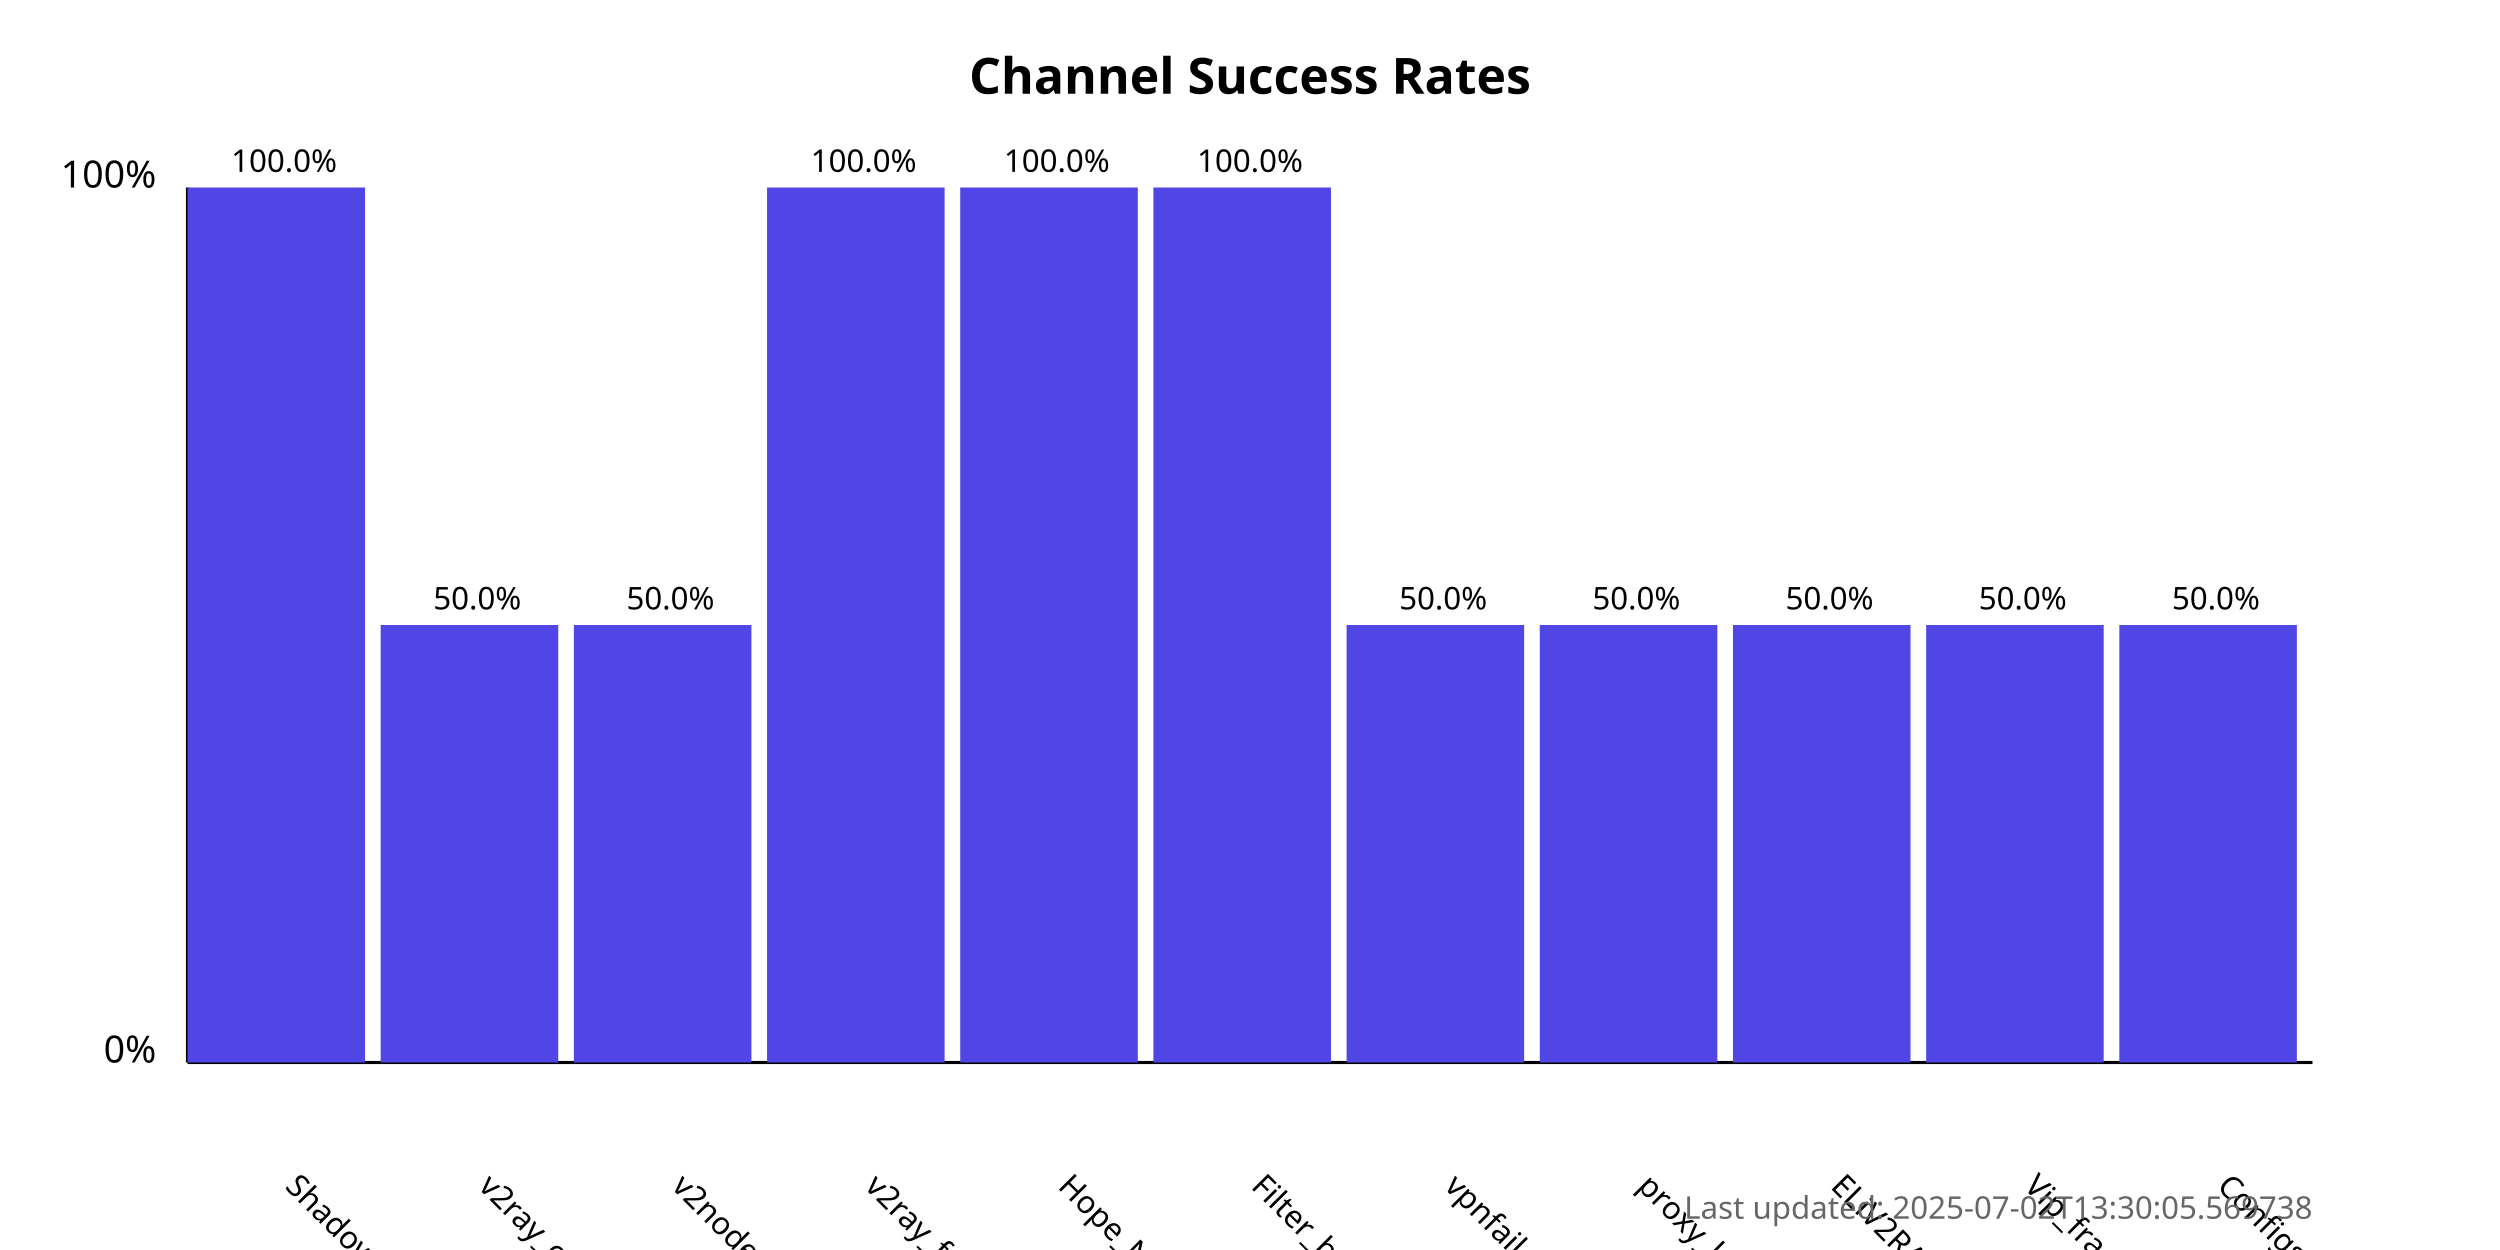
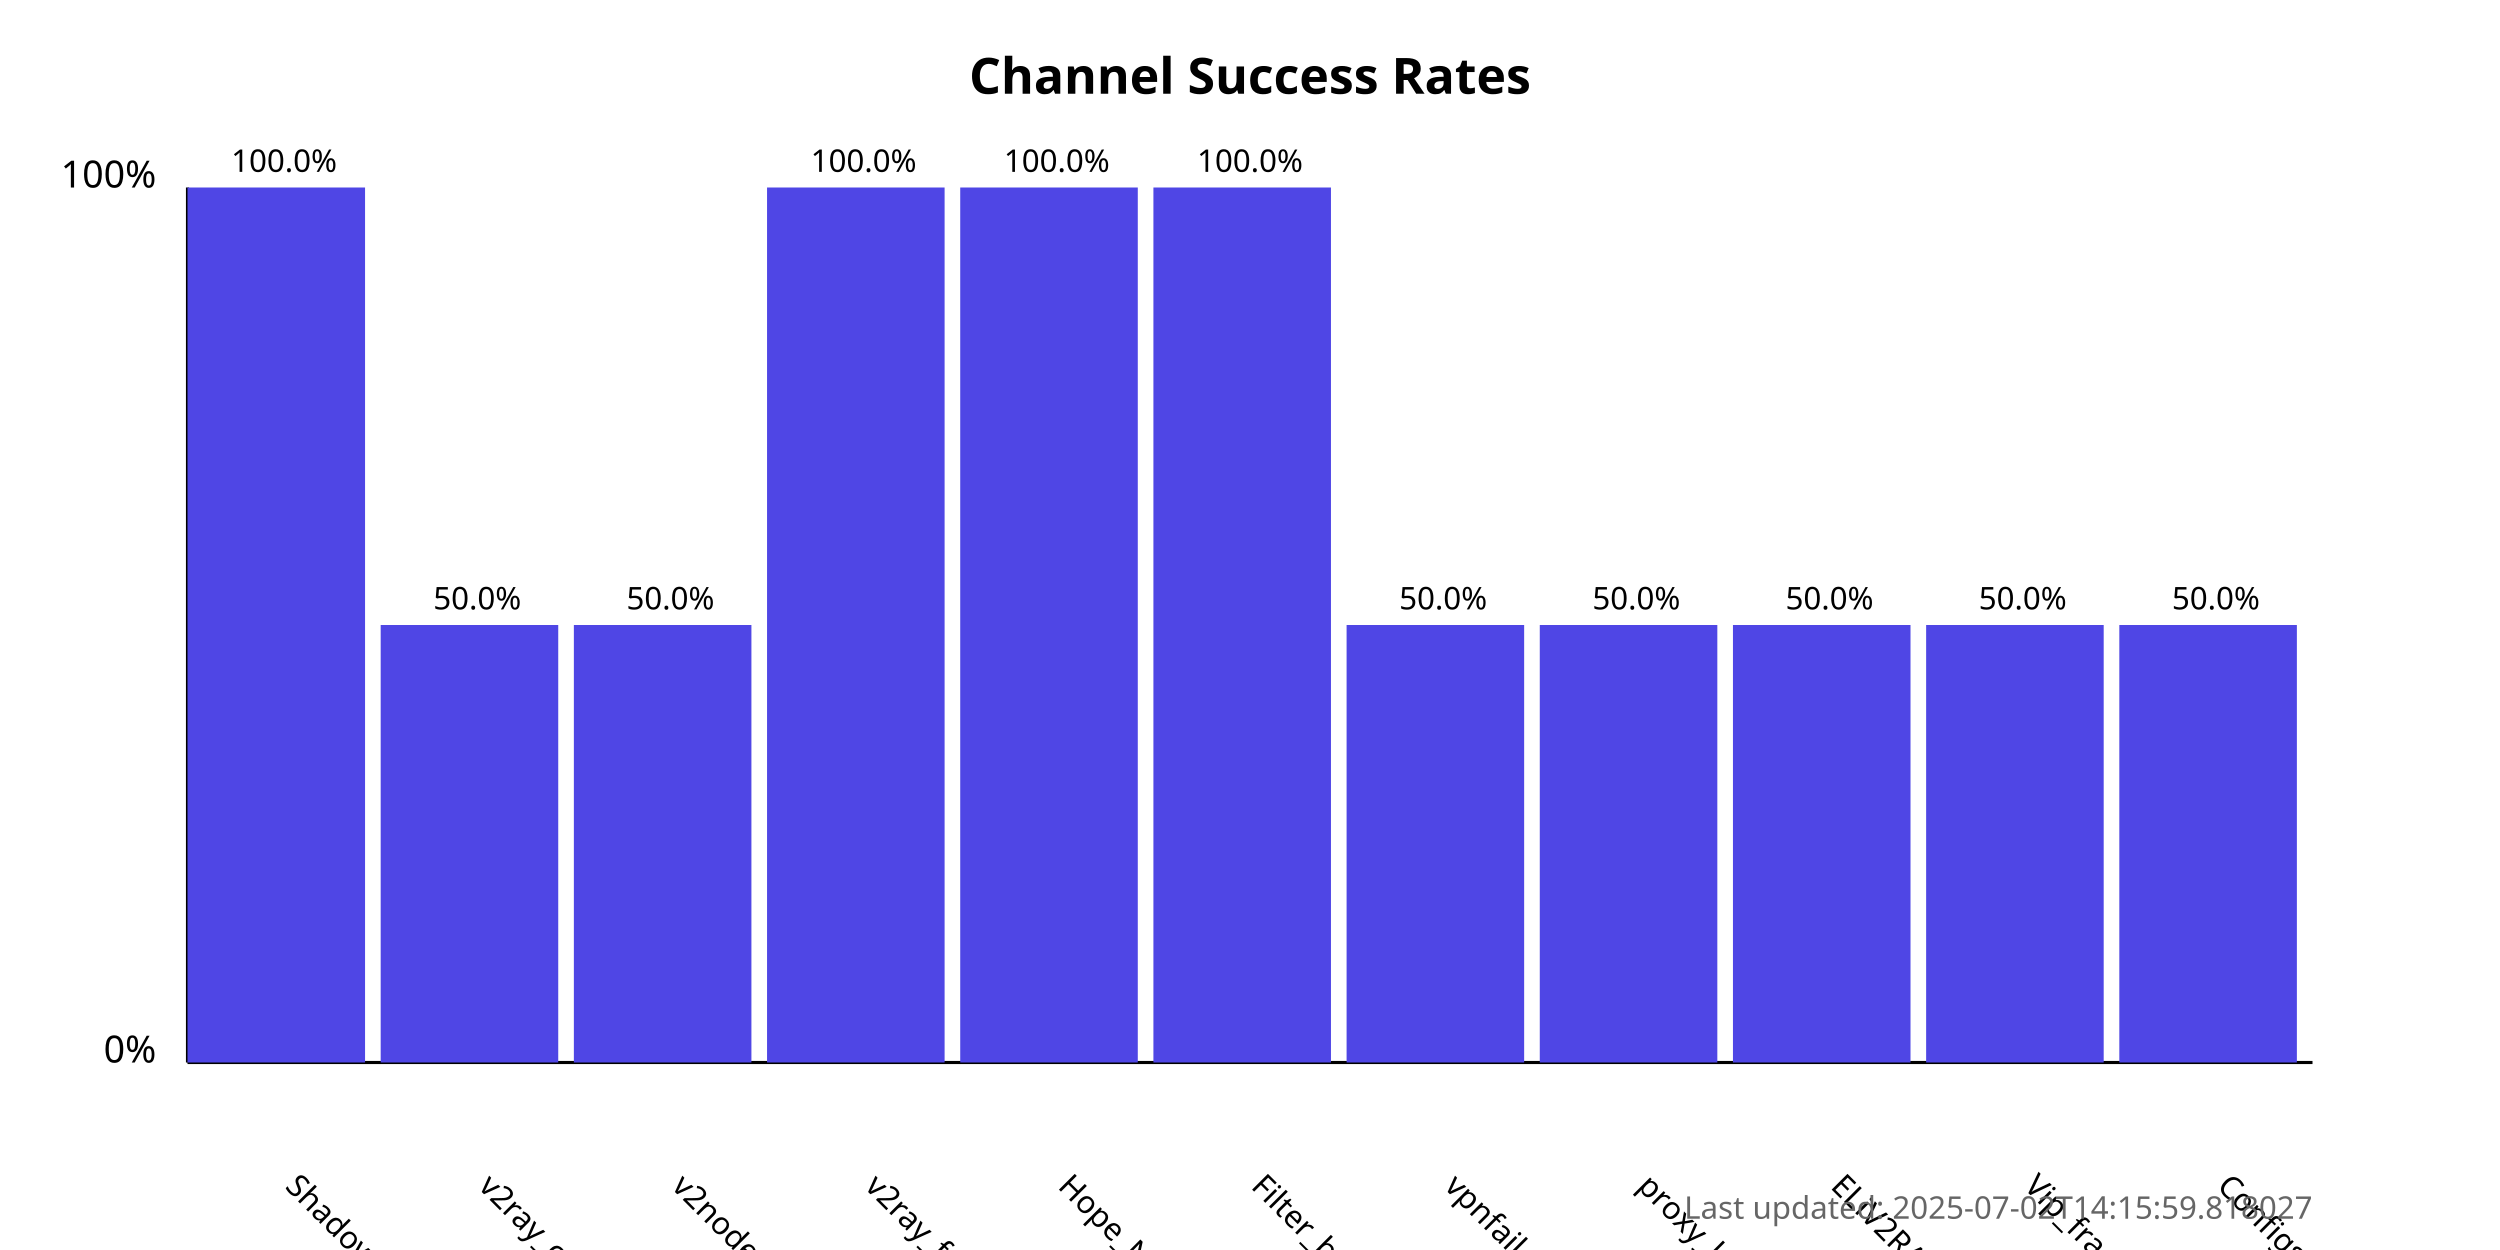
<svg xmlns="http://www.w3.org/2000/svg" width="800" height="400">
  <style>
            .chart-title { font: bold 16px sans-serif; }
            .axis-label { font: 12px sans-serif; }
            .tick-label { font: 10px sans-serif; }
            .bar { fill: #4f46e5; }
            .bar:hover { fill: #6366f1; }
            .timestamp { font: 10px sans-serif; fill: #666; }
        </style>
  <text x="400.0" y="30" text-anchor="middle" class="chart-title">
            Channel Success Rates
        </text>
  <line x1="60" y1="340" x2="60" y2="60" stroke="black" stroke-width="1" />
  <line x1="60" y1="340" x2="740" y2="340" stroke="black" stroke-width="1" />
  <text x="50" y="340" text-anchor="end" class="axis-label">0%</text>
  <text x="50" y="60" text-anchor="end" class="axis-label">100%</text>
  <g>
    <rect x="60" y="60.0" width="56.818" height="280.0" class="bar" />
    <text x="90.909" y="380" transform="rotate(45, 90.90909, 380)" text-anchor="start" class="tick-label">
                ShadowProxy66
            </text>
    <text x="90.909" y="55.0" text-anchor="middle" class="tick-label">
                100.0%
            </text>
  </g>
  <g>
    <rect x="121.818" y="200.0" width="56.818" height="140.0" class="bar" />
    <text x="152.727" y="380" transform="rotate(45, 152.7273, 380)" text-anchor="start" class="tick-label">
                v2ray_configs_pool
            </text>
    <text x="152.727" y="195.0" text-anchor="middle" class="tick-label">
                50.0%
            </text>
  </g>
  <g>
    <rect x="183.636" y="200.0" width="56.818" height="140.0" class="bar" />
    <text x="214.545" y="380" transform="rotate(45, 214.5455, 380)" text-anchor="start" class="tick-label">
                v2nodes
            </text>
    <text x="214.545" y="195.0" text-anchor="middle" class="tick-label">
                50.0%
            </text>
  </g>
  <g>
    <rect x="245.455" y="60.0" width="56.818" height="280.0" class="bar" />
    <text x="276.364" y="380" transform="rotate(45, 276.3636, 380)" text-anchor="start" class="tick-label">
                v2ray_free_conf
            </text>
    <text x="276.364" y="55.0" text-anchor="middle" class="tick-label">
                100.0%
            </text>
  </g>
  <g>
    <rect x="307.273" y="60.0" width="56.818" height="280.0" class="bar" />
    <text x="338.182" y="380" transform="rotate(45, 338.1818, 380)" text-anchor="start" class="tick-label">
                Hope_Net
            </text>
    <text x="338.182" y="55.0" text-anchor="middle" class="tick-label">
                100.0%
            </text>
  </g>
  <g>
    <rect x="369.091" y="60.0" width="56.818" height="280.0" class="bar" />
    <text x="400.0" y="380" transform="rotate(45, 400.0, 380)" text-anchor="start" class="tick-label">
                Filter_breaker
            </text>
    <text x="400.0" y="55.0" text-anchor="middle" class="tick-label">
                100.0%
            </text>
  </g>
  <g>
    <rect x="430.909" y="200.0" width="56.818" height="140.0" class="bar" />
    <text x="461.818" y="380" transform="rotate(45, 461.8182, 380)" text-anchor="start" class="tick-label">
                vpnfail_vless
            </text>
    <text x="461.818" y="195.0" text-anchor="middle" class="tick-label">
                50.0%
            </text>
  </g>
  <g>
    <rect x="492.727" y="200.0" width="56.818" height="140.0" class="bar" />
    <text x="523.636" y="380" transform="rotate(45, 523.6364, 380)" text-anchor="start" class="tick-label">
                proxy_kafee
            </text>
    <text x="523.636" y="195.0" text-anchor="middle" class="tick-label">
                50.0%
            </text>
  </g>
  <g>
    <rect x="554.545" y="200.0" width="56.818" height="140.0" class="bar" />
    <text x="585.455" y="380" transform="rotate(45, 585.4545, 380)" text-anchor="start" class="tick-label">
                ELiV2RAY
            </text>
    <text x="585.455" y="195.0" text-anchor="middle" class="tick-label">
                50.0%
            </text>
  </g>
  <g>
    <rect x="616.364" y="200.0" width="56.818" height="140.0" class="bar" />
    <text x="647.273" y="380" transform="rotate(45, 647.2727, 380)" text-anchor="start" class="tick-label">
                Vip_fragment_v2ray
            </text>
    <text x="647.273" y="195.0" text-anchor="middle" class="tick-label">
                50.0%
            </text>
  </g>
  <g>
    <rect x="678.182" y="200.0" width="56.818" height="140.0" class="bar" />
    <text x="709.091" y="380" transform="rotate(45, 709.0909, 380)" text-anchor="start" class="tick-label">
                ConfigsHubPlus
            </text>
    <text x="709.091" y="195.0" text-anchor="middle" class="tick-label">
                50.0%
            </text>
  </g>
  <text x="740" y="390" text-anchor="end" class="timestamp">
-             Last updated: 2025-07-02T13:30:05.569738
+             Last updated: 2025-07-02T14:15:59.818027
        </text>
</svg>
